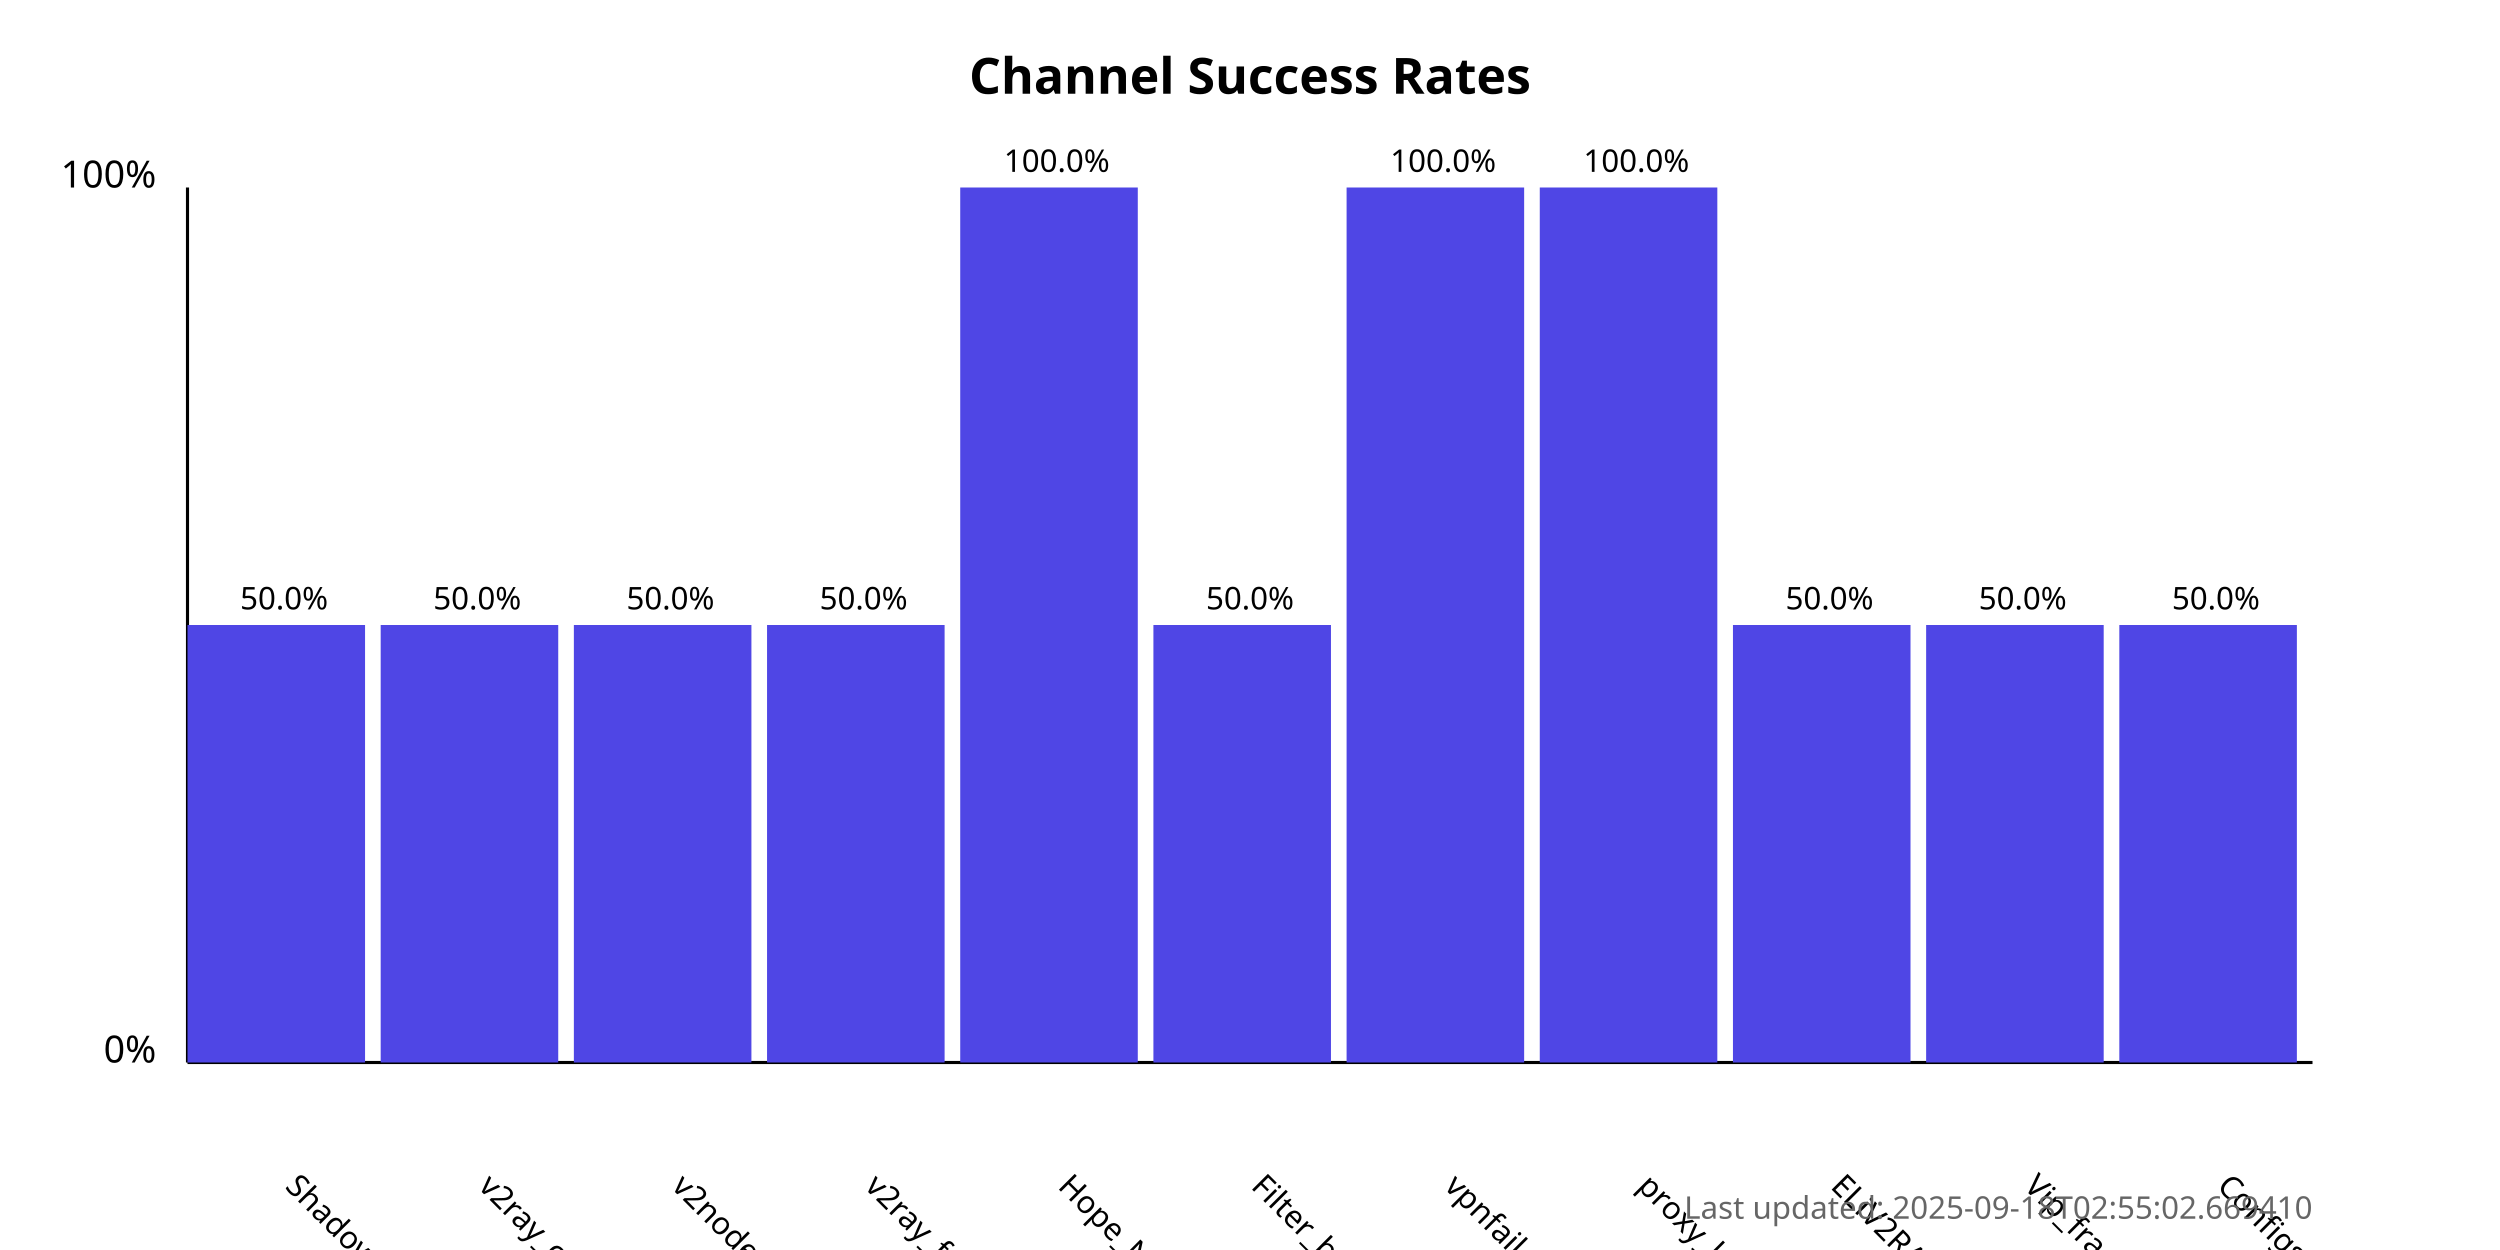
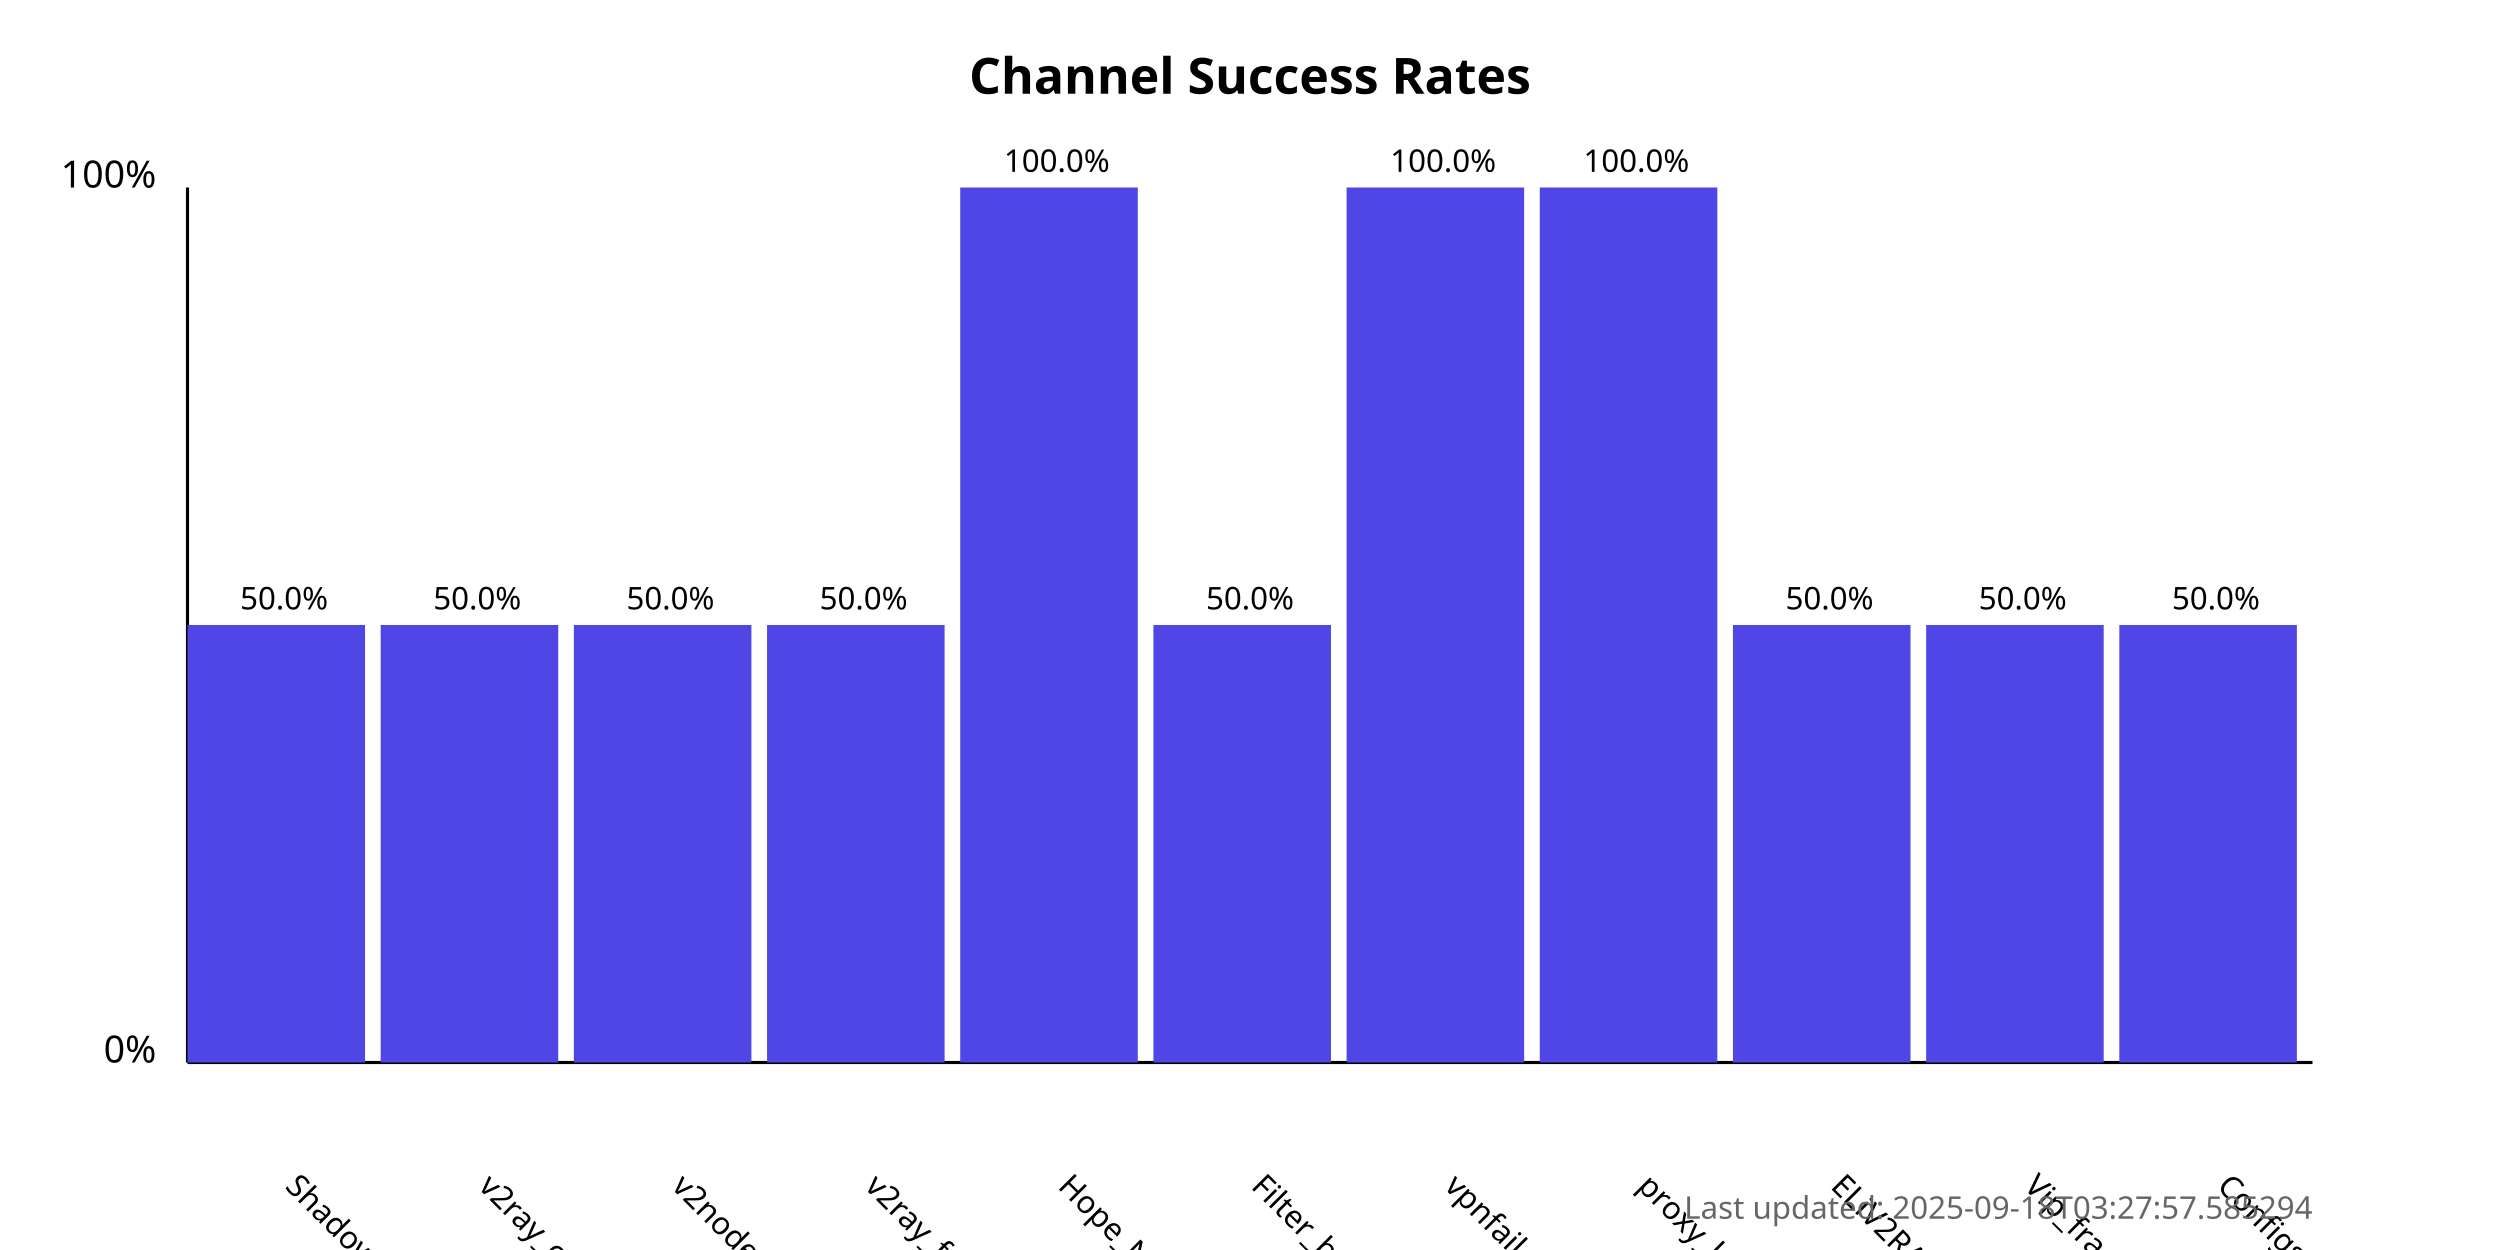
<svg xmlns="http://www.w3.org/2000/svg" width="800" height="400">
  <style>
            .chart-title { font: bold 16px sans-serif; }
            .axis-label { font: 12px sans-serif; }
            .tick-label { font: 10px sans-serif; }
            .bar { fill: #4f46e5; }
            .bar:hover { fill: #6366f1; }
            .timestamp { font: 10px sans-serif; fill: #666; }
        </style>
  <text x="400.0" y="30" text-anchor="middle" class="chart-title">
            Channel Success Rates
        </text>
  <line x1="60" y1="340" x2="60" y2="60" stroke="black" stroke-width="1" />
  <line x1="60" y1="340" x2="740" y2="340" stroke="black" stroke-width="1" />
  <text x="50" y="340" text-anchor="end" class="axis-label">0%</text>
  <text x="50" y="60" text-anchor="end" class="axis-label">100%</text>
  <g>
    <rect x="60" y="200.0" width="56.818" height="140.0" class="bar" />
    <text x="90.909" y="380" transform="rotate(45, 90.90909, 380)" text-anchor="start" class="tick-label">
                ShadowProxy66
            </text>
    <text x="90.909" y="195.0" text-anchor="middle" class="tick-label">
                50.0%
            </text>
  </g>
  <g>
    <rect x="121.818" y="200.0" width="56.818" height="140.0" class="bar" />
    <text x="152.727" y="380" transform="rotate(45, 152.7273, 380)" text-anchor="start" class="tick-label">
                v2ray_configs_pool
            </text>
    <text x="152.727" y="195.0" text-anchor="middle" class="tick-label">
                50.0%
            </text>
  </g>
  <g>
    <rect x="183.636" y="200.0" width="56.818" height="140.0" class="bar" />
    <text x="214.545" y="380" transform="rotate(45, 214.5455, 380)" text-anchor="start" class="tick-label">
                v2nodes
            </text>
    <text x="214.545" y="195.0" text-anchor="middle" class="tick-label">
                50.0%
            </text>
  </g>
  <g>
    <rect x="245.455" y="200.0" width="56.818" height="140.0" class="bar" />
    <text x="276.364" y="380" transform="rotate(45, 276.3636, 380)" text-anchor="start" class="tick-label">
                v2ray_free_conf
            </text>
    <text x="276.364" y="195.0" text-anchor="middle" class="tick-label">
                50.0%
            </text>
  </g>
  <g>
    <rect x="307.273" y="60.0" width="56.818" height="280.0" class="bar" />
    <text x="338.182" y="380" transform="rotate(45, 338.1818, 380)" text-anchor="start" class="tick-label">
                Hope_Net
            </text>
    <text x="338.182" y="55.0" text-anchor="middle" class="tick-label">
                100.0%
            </text>
  </g>
  <g>
    <rect x="369.091" y="200.0" width="56.818" height="140.0" class="bar" />
    <text x="400.0" y="380" transform="rotate(45, 400.0, 380)" text-anchor="start" class="tick-label">
                Filter_breaker
            </text>
    <text x="400.0" y="195.0" text-anchor="middle" class="tick-label">
                50.0%
            </text>
  </g>
  <g>
    <rect x="430.909" y="60.0" width="56.818" height="280.0" class="bar" />
    <text x="461.818" y="380" transform="rotate(45, 461.8182, 380)" text-anchor="start" class="tick-label">
                vpnfail_vless
            </text>
    <text x="461.818" y="55.0" text-anchor="middle" class="tick-label">
                100.0%
            </text>
  </g>
  <g>
    <rect x="492.727" y="60.0" width="56.818" height="280.0" class="bar" />
    <text x="523.636" y="380" transform="rotate(45, 523.6364, 380)" text-anchor="start" class="tick-label">
                proxy_kafee
            </text>
    <text x="523.636" y="55.0" text-anchor="middle" class="tick-label">
                100.0%
            </text>
  </g>
  <g>
    <rect x="554.545" y="200.0" width="56.818" height="140.0" class="bar" />
    <text x="585.455" y="380" transform="rotate(45, 585.4545, 380)" text-anchor="start" class="tick-label">
                ELiV2RAY
            </text>
    <text x="585.455" y="195.0" text-anchor="middle" class="tick-label">
                50.0%
            </text>
  </g>
  <g>
    <rect x="616.364" y="200.0" width="56.818" height="140.0" class="bar" />
    <text x="647.273" y="380" transform="rotate(45, 647.2727, 380)" text-anchor="start" class="tick-label">
                Vip_fragment_v2ray
            </text>
    <text x="647.273" y="195.0" text-anchor="middle" class="tick-label">
                50.0%
            </text>
  </g>
  <g>
    <rect x="678.182" y="200.0" width="56.818" height="140.0" class="bar" />
    <text x="709.091" y="380" transform="rotate(45, 709.0909, 380)" text-anchor="start" class="tick-label">
                ConfigsHubPlus
            </text>
    <text x="709.091" y="195.0" text-anchor="middle" class="tick-label">
                50.0%
            </text>
  </g>
  <text x="740" y="390" text-anchor="end" class="timestamp">
-             Last updated: 2025-09-18T02:55:02.669410
+             Last updated: 2025-09-18T03:27:57.585294
        </text>
</svg>
